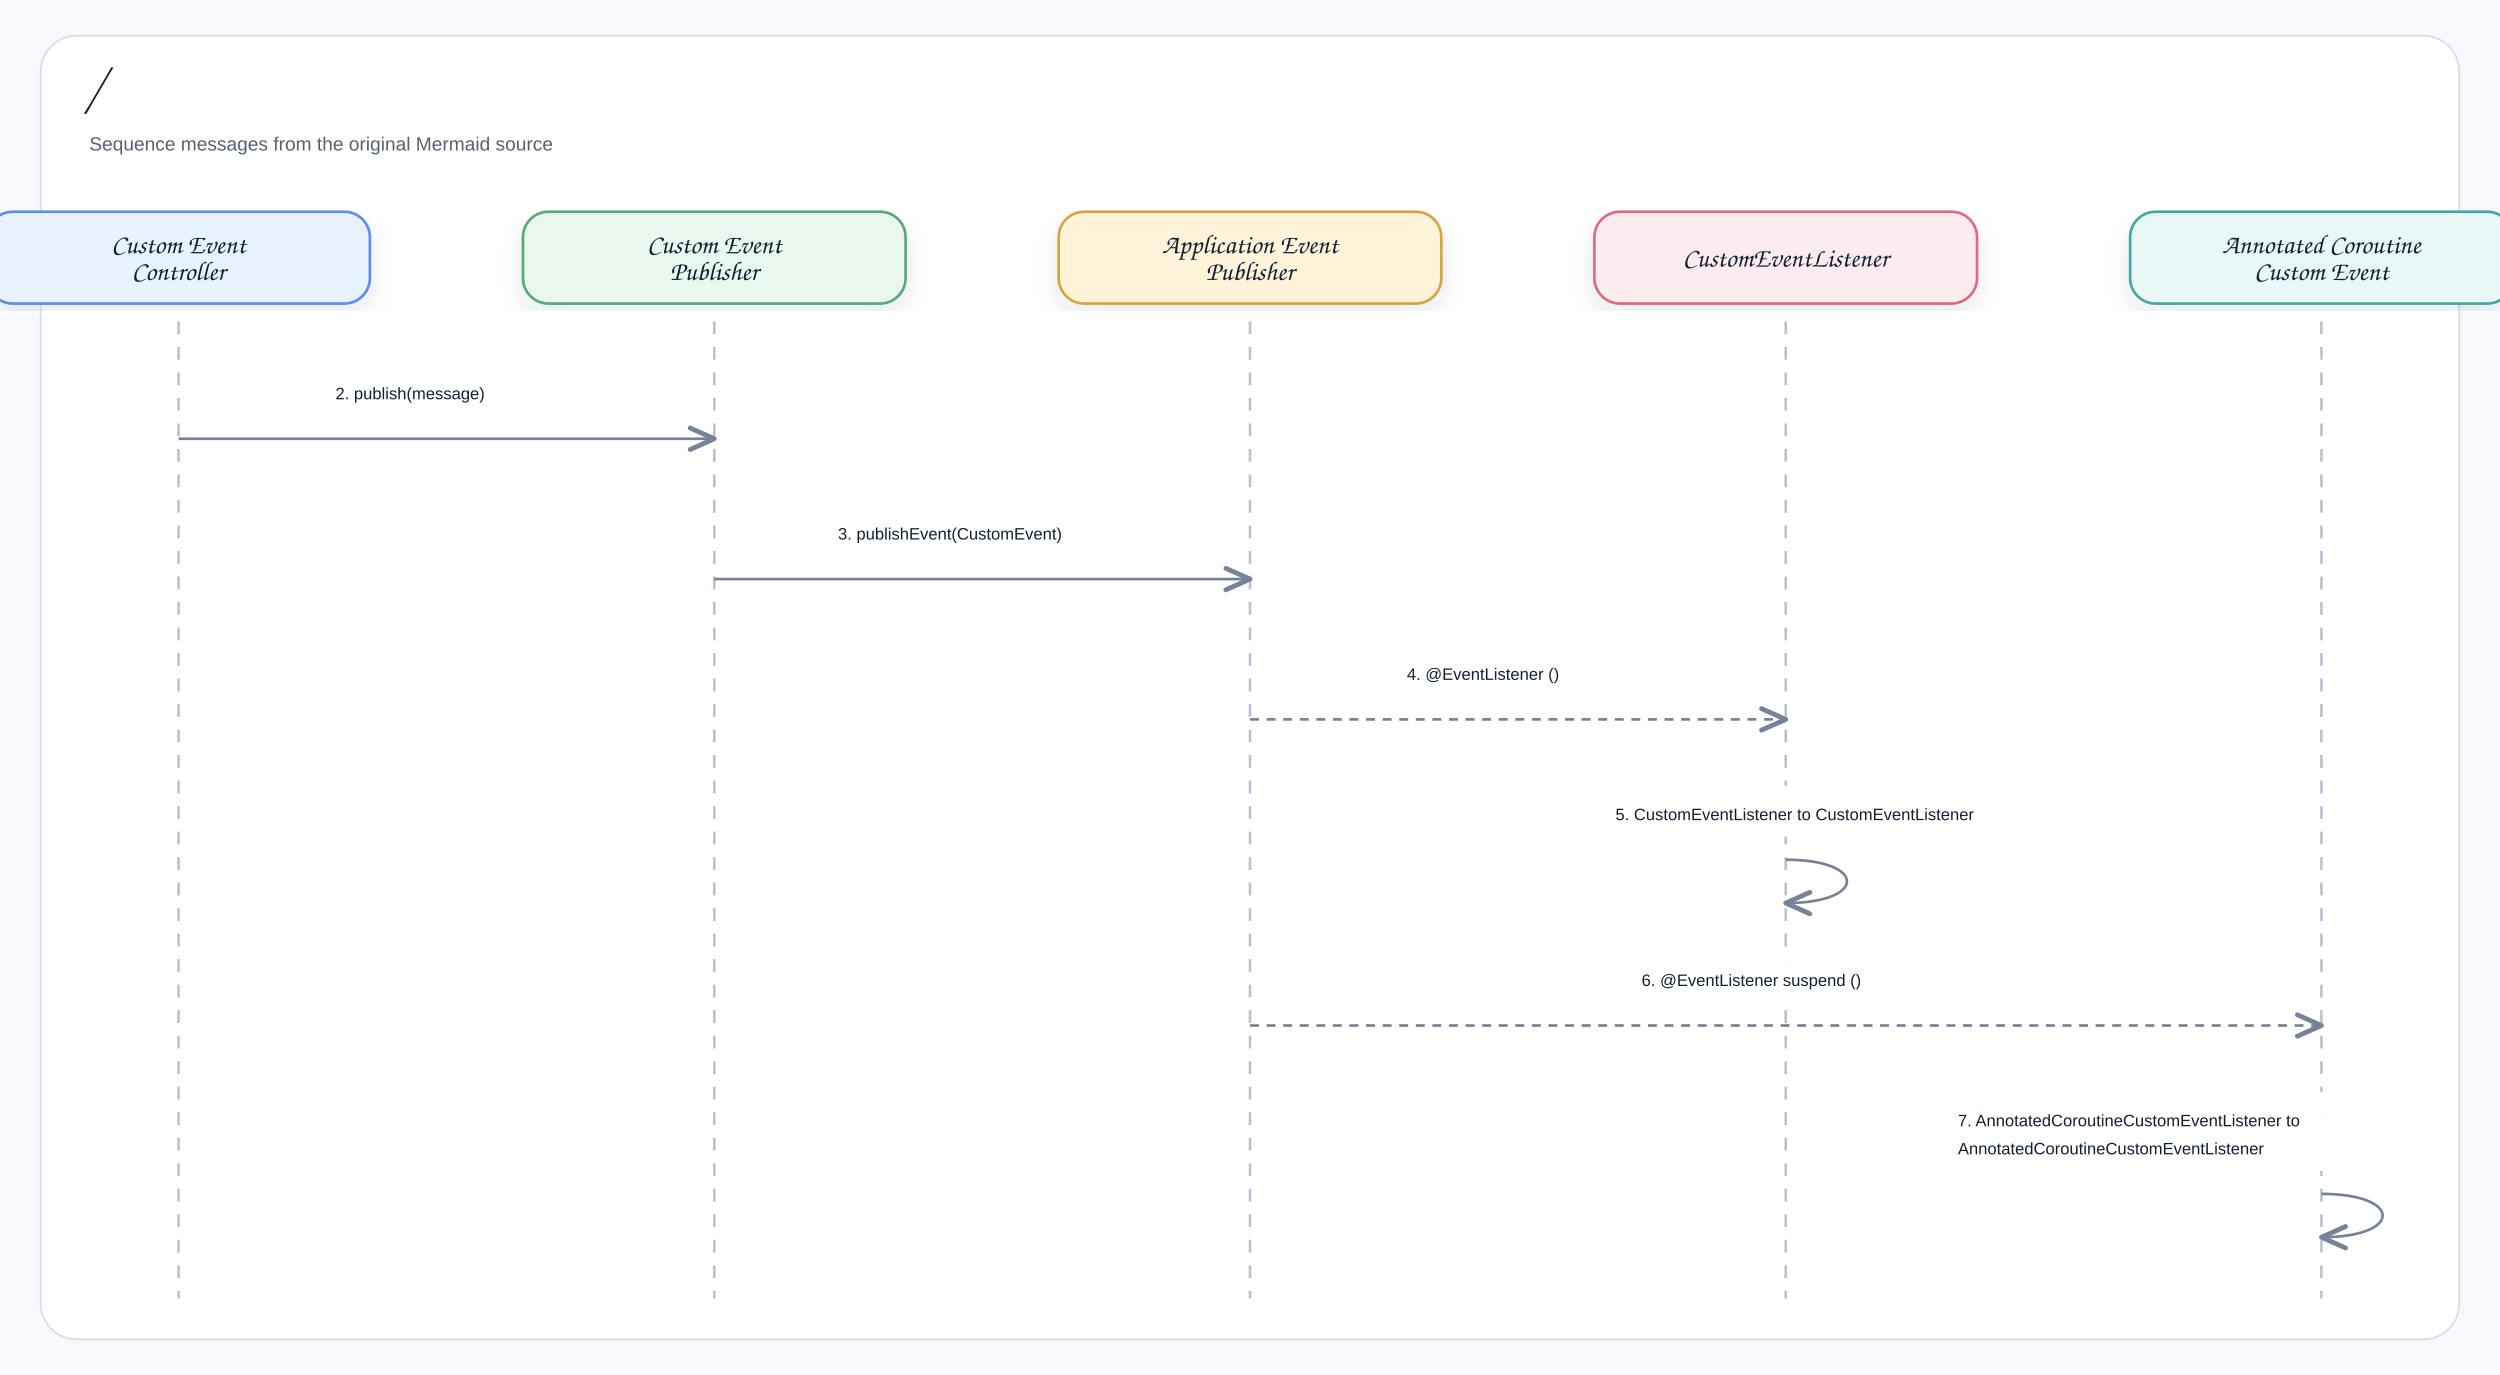
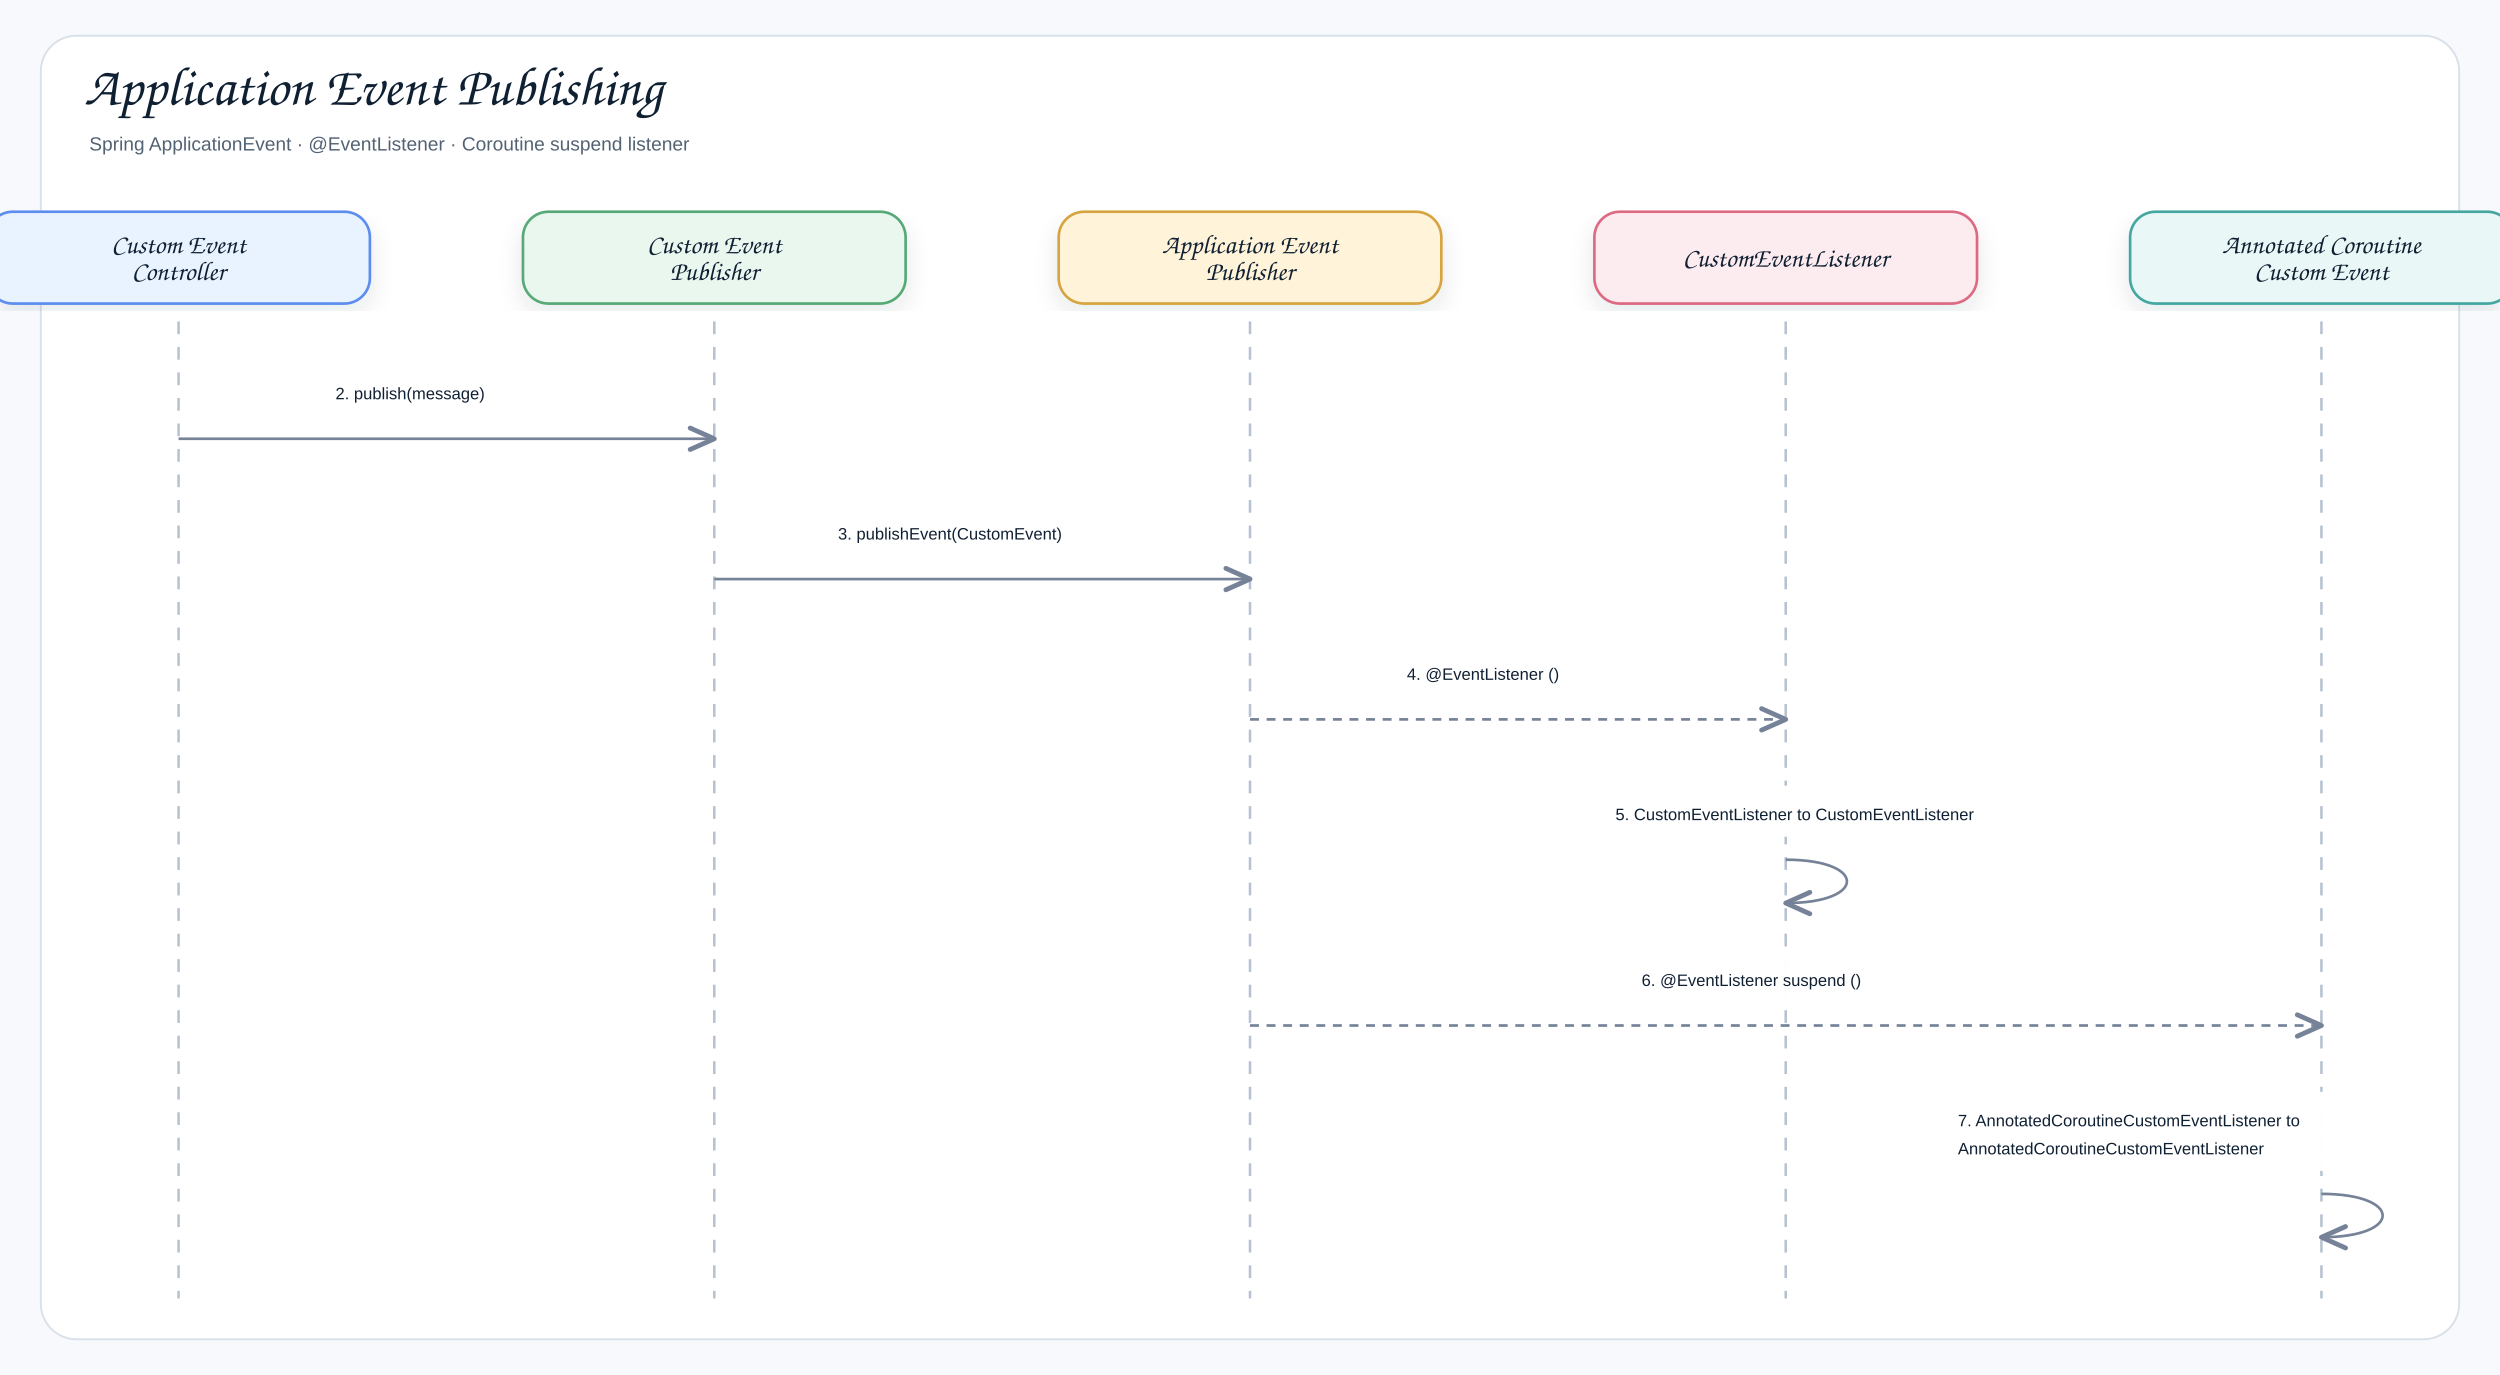
<svg xmlns="http://www.w3.org/2000/svg" width="1960" height="1078" viewBox="0 0 1960 1078" role="img" aria-label="/">
  <defs>
    <filter id="shadow" x="-8%" y="-8%" width="116%" height="116%">
      <feDropShadow dx="0" dy="8" stdDeviation="9" flood-color="#1f2937" flood-opacity="0.10" />
    </filter>
    <marker id="openArrow" markerWidth="12" markerHeight="10" refX="10" refY="5" orient="auto" markerUnits="strokeWidth">
      <path d="M 1 1 L 10 5 L 1 9" fill="none" stroke="#758297" stroke-width="1.8" stroke-linecap="round" stroke-linejoin="round" />
    </marker>
    <marker id="inherit" markerWidth="14" markerHeight="12" refX="12" refY="6" orient="auto" markerUnits="strokeWidth">
      <path d="M 0 1 L 12 6 L 0 11 Z" fill="#ffffff" stroke="#758297" stroke-width="1.8" />
    </marker>
    <style>
    .canvas{fill:#f7f9fc}.frame{fill:#fff;stroke:#d8e0ea;stroke-width:1.5}
    .title{font-family:"Architects Daughter","Comic Sans MS","Comic Sans",cursive;font-size:43px;font-weight:400;fill:#102033}
    .subtitle{font-family:"Comic Sans MS","Comic Sans","Comic Neue",Arial,sans-serif;font-size:15px;font-weight:400;fill:#536273}
    .label{font-family:"Architects Daughter","Comic Sans MS","Comic Sans",cursive;font-size:25px;font-weight:400;fill:#102033}
    .smallLabel{font-family:"Architects Daughter","Comic Sans MS","Comic Sans",cursive;font-size:21px;font-weight:400;fill:#102033}
    .mono{font-family:"Comic Sans MS","Comic Sans","Comic Neue",Arial,sans-serif;font-size:12px;font-weight:400;fill:#102033}
    .small{font-family:"Comic Sans MS","Comic Sans","Comic Neue",Arial,sans-serif;font-size:12px;font-weight:400;fill:#536273}
    .strong{font-family:"Comic Sans MS","Comic Sans","Comic Neue",Arial,sans-serif;font-size:13px;font-weight:400;fill:#102033}
    .card{stroke-width:2.1;filter:url(#shadow)}.compartment{stroke-width:1.5;fill:none}
    .line{stroke:#758297;stroke-width:2.1;fill:none;marker-end:url(#openArrow)}
    .plainLine{stroke:#758297;stroke-width:2.1;fill:none}
    .dashed{stroke:#758297;stroke-width:2.1;stroke-dasharray:7 6;fill:none;marker-end:url(#openArrow)}
    .inheritLine{stroke:#758297;stroke-width:2.2;fill:none;marker-end:url(#inherit)}
    .implLine{stroke:#758297;stroke-width:2.2;stroke-dasharray:8 7;fill:none;marker-end:url(#inherit)}
  </style>
  </defs>
  <rect class="canvas" width="1960" height="1078" />
  <rect class="frame" x="32" y="28" width="1896" height="1022" rx="28" />
-   <text class="title" x="66" y="82">/</text>
-   <text class="subtitle" x="70" y="118">Sequence messages from the original Mermaid source</text>
+   <text class="title" x="66" y="82">Application Event Publishing</text>
+   <text class="subtitle" x="70" y="118">Spring ApplicationEvent · @EventListener · Coroutine suspend listener</text>
  <rect class="card" x="-10" y="166" width="300" height="72" rx="20" fill="#E8F3FF" stroke="#5B8DEF" />
  <text class="smallLabel" x="140" y="198.5" text-anchor="middle">Custom Event</text>
  <text class="smallLabel" x="140" y="219.5" text-anchor="middle">Controller</text>
  <line class="lifeline" x1="140" y1="252" x2="140" y2="1018" stroke="#b7c2d1" stroke-width="2" stroke-dasharray="10 10" />
  <rect class="card" x="410" y="166" width="300" height="72" rx="20" fill="#EAF7EF" stroke="#58A978" />
  <text class="smallLabel" x="560" y="198.5" text-anchor="middle">Custom Event</text>
  <text class="smallLabel" x="560" y="219.5" text-anchor="middle">Publisher</text>
  <line class="lifeline" x1="560" y1="252" x2="560" y2="1018" stroke="#b7c2d1" stroke-width="2" stroke-dasharray="10 10" />
  <rect class="card" x="830" y="166" width="300" height="72" rx="20" fill="#FFF3D9" stroke="#D6A441" />
  <text class="smallLabel" x="980" y="198.5" text-anchor="middle">Application Event</text>
  <text class="smallLabel" x="980" y="219.5" text-anchor="middle">Publisher</text>
  <line class="lifeline" x1="980" y1="252" x2="980" y2="1018" stroke="#b7c2d1" stroke-width="2" stroke-dasharray="10 10" />
  <rect class="card" x="1250" y="166" width="300" height="72" rx="20" fill="#FDECEF" stroke="#DC6B82" />
  <text class="smallLabel" x="1400" y="209" text-anchor="middle">CustomEventListener</text>
  <line class="lifeline" x1="1400" y1="252" x2="1400" y2="1018" stroke="#b7c2d1" stroke-width="2" stroke-dasharray="10 10" />
  <rect class="card" x="1670" y="166" width="300" height="72" rx="20" fill="#E9F7F6" stroke="#45A7A1" />
  <text class="smallLabel" x="1820" y="198.5" text-anchor="middle">Annotated Coroutine</text>
  <text class="smallLabel" x="1820" y="219.5" text-anchor="middle">Custom Event</text>
  <line class="lifeline" x1="1820" y1="252" x2="1820" y2="1018" stroke="#b7c2d1" stroke-width="2" stroke-dasharray="10 10" />
  <rect x="245" y="286" width="210" height="40" rx="12" fill="#ffffff" opacity="0.97" />
  <text class="strong" x="263" y="313" text-anchor="start">2. publish(message)</text>
  <path class="line" d="M140 344 L560 344" />
  <rect x="639" y="396" width="262" height="40" rx="12" fill="#ffffff" opacity="0.97" />
  <text class="strong" x="657" y="423" text-anchor="start">3. publishEvent(CustomEvent)</text>
  <path class="line" d="M560 454 L980 454" />
  <rect x="1085" y="506" width="210" height="40" rx="12" fill="#ffffff" opacity="0.97" />
  <text class="strong" x="1103" y="533" text-anchor="start">4. @EventListener ()</text>
  <path class="dashed" d="M980 564 L1400 564" />
  <rect x="1248.5" y="616" width="399" height="40" rx="12" fill="#ffffff" opacity="0.97" />
  <text class="strong" x="1266.5" y="643" text-anchor="start">5. CustomEventListener to CustomEventListener</text>
  <path class="line" d="M1400 674 C1464 674 1464 708 1400 708" />
  <rect x="1269" y="746" width="262" height="40" rx="12" fill="#ffffff" opacity="0.97" />
  <text class="strong" x="1287" y="773" text-anchor="start">6. @EventListener suspend ()</text>
  <path class="dashed" d="M980 804 L1820 804" />
  <rect x="1517" y="856" width="383" height="62" rx="12" fill="#ffffff" opacity="0.97" />
  <text class="strong" x="1535" y="883" text-anchor="start">7. AnnotatedCoroutineCustomEventListener to</text>
  <text class="strong" x="1535" y="905" text-anchor="start">AnnotatedCoroutineCustomEventListener</text>
  <path class="line" d="M1820 936 C1884 936 1884 970 1820 970" />
</svg>
